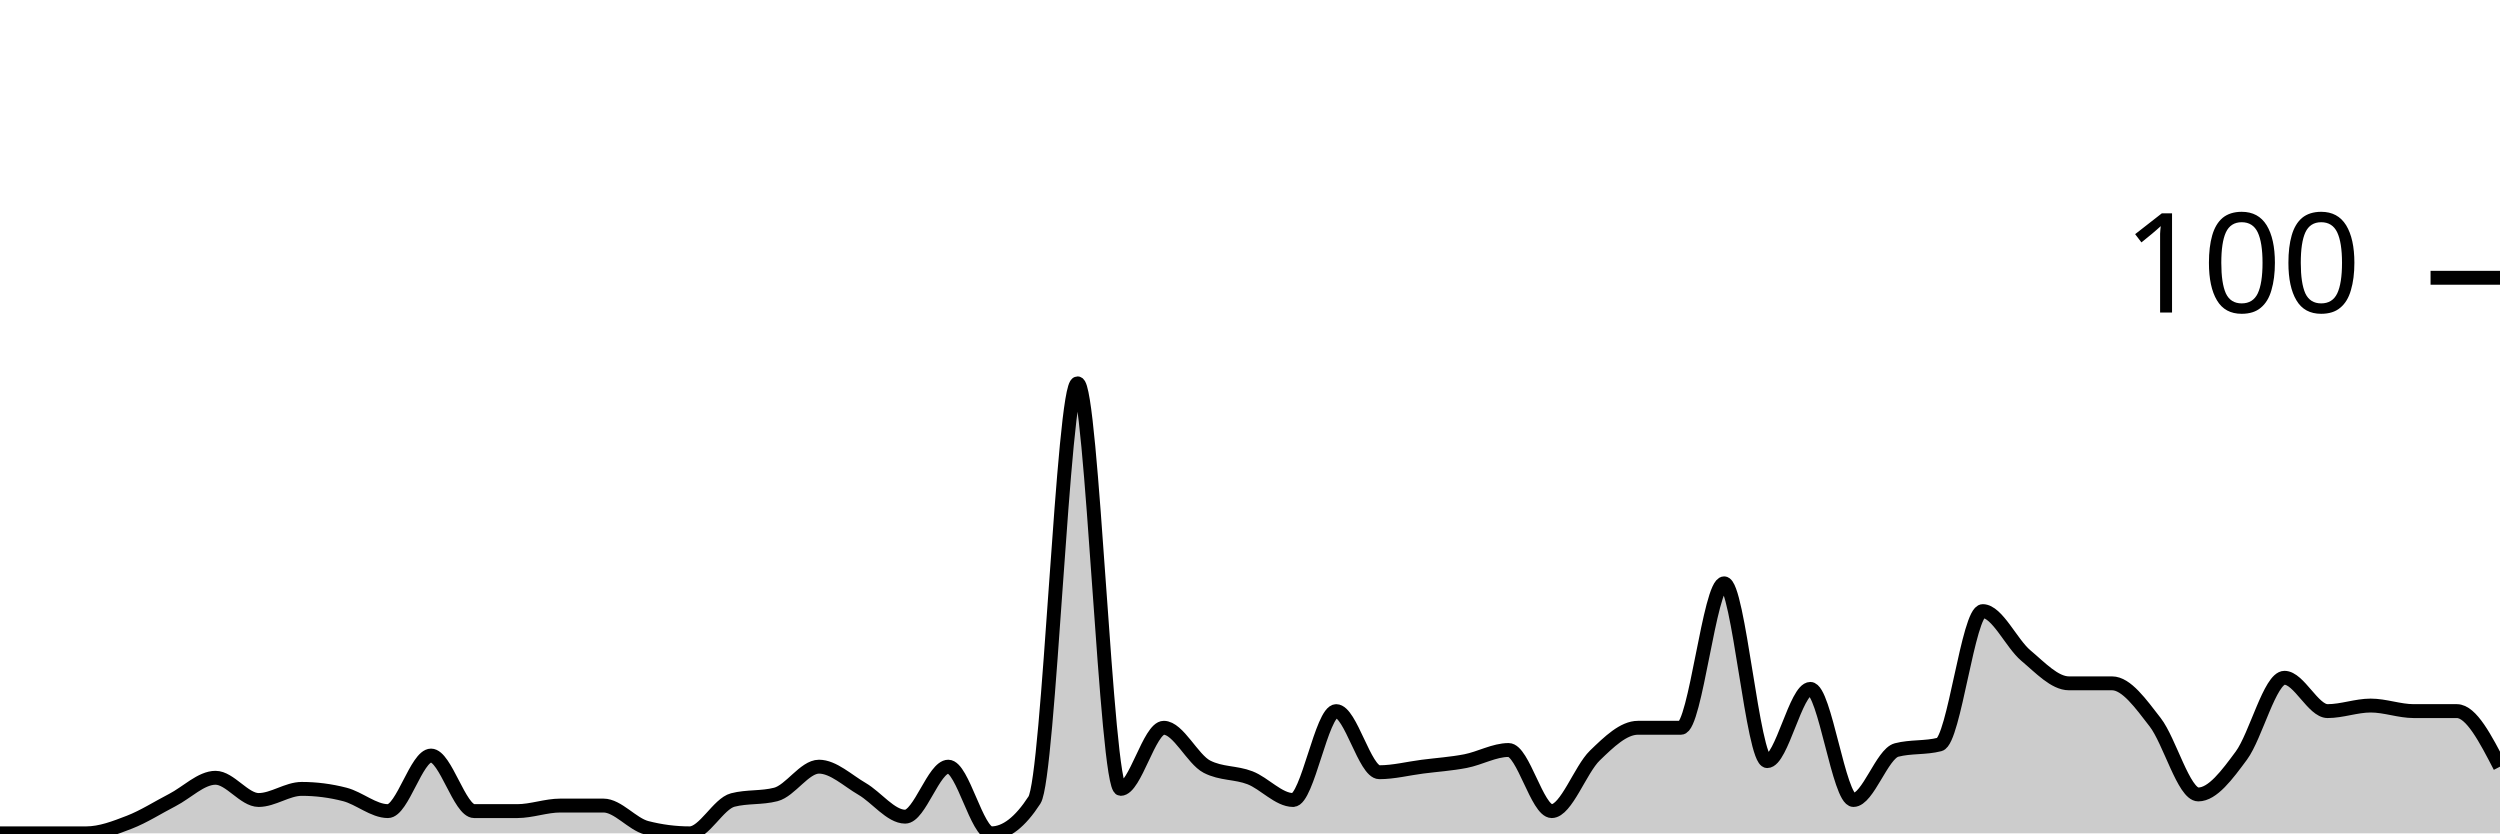
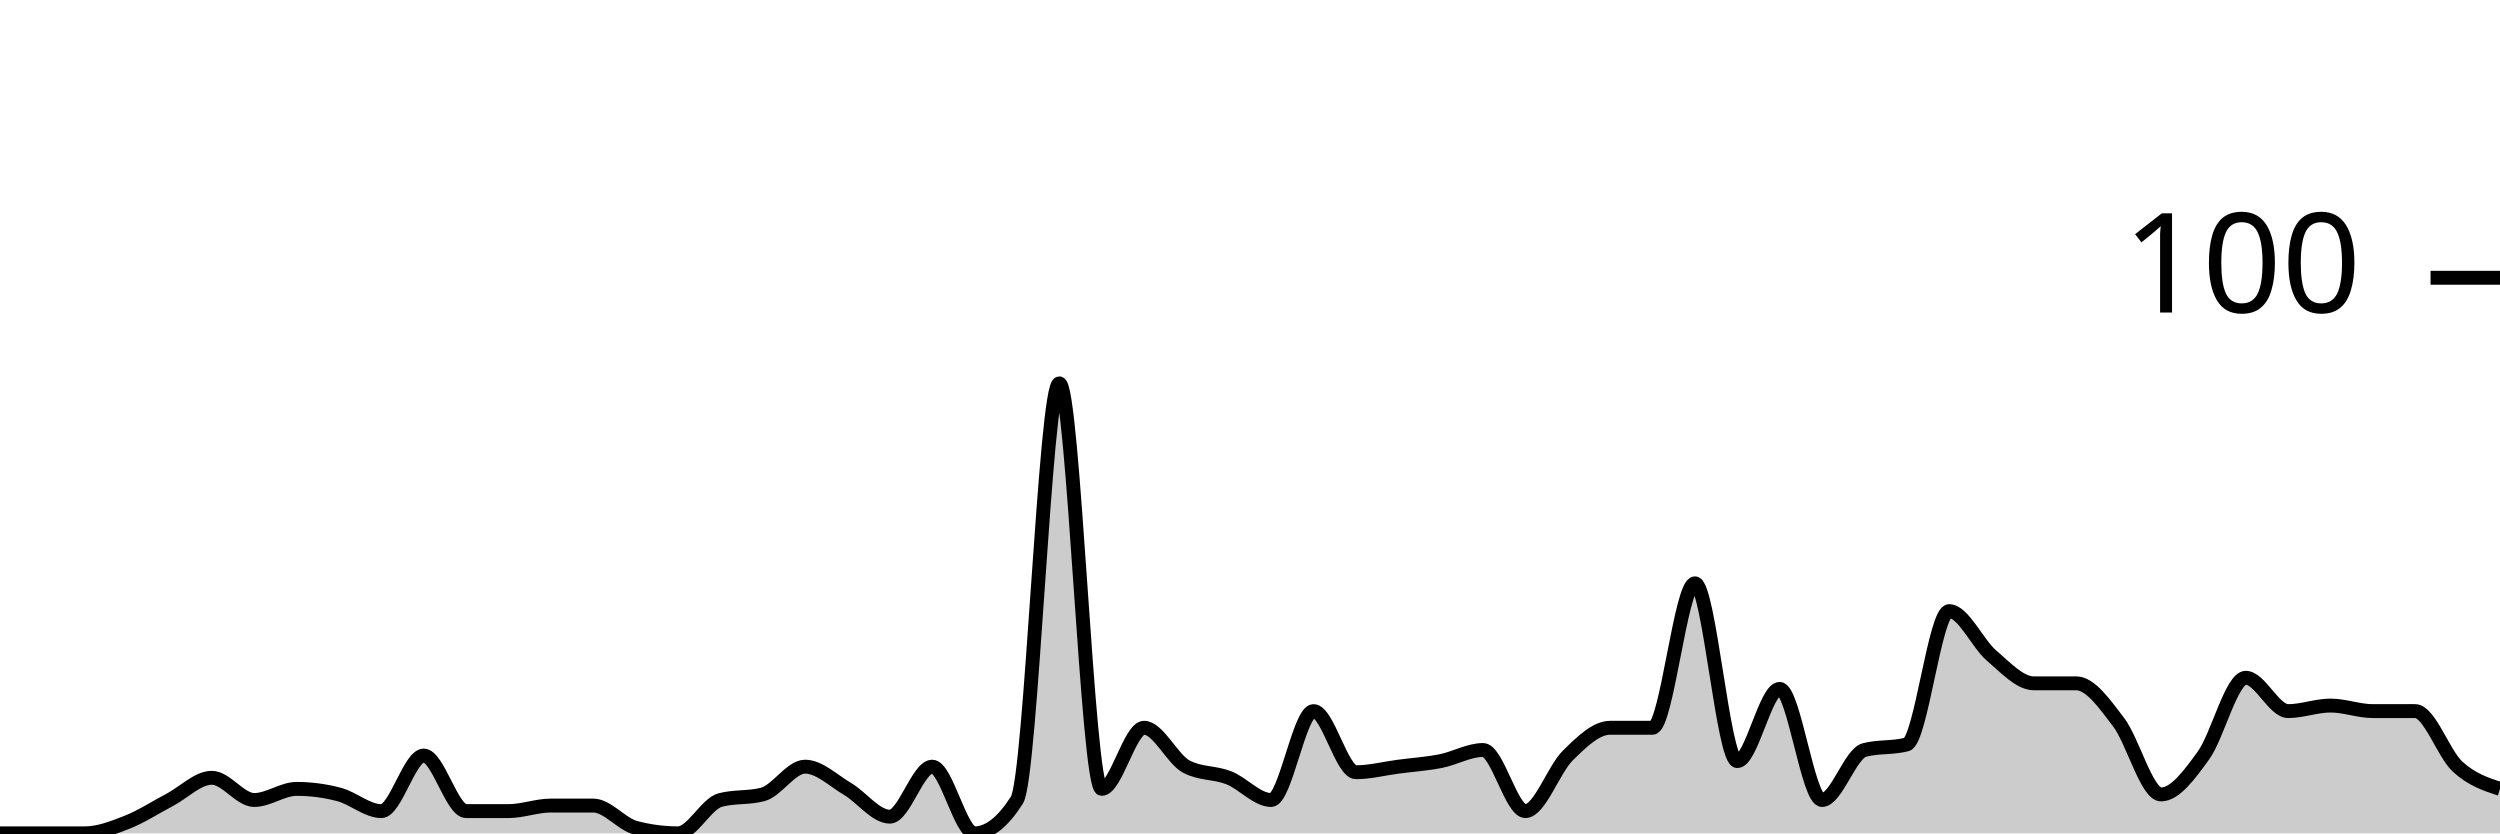
<svg xmlns="http://www.w3.org/2000/svg" viewBox="0 0 180 60">
  <g transform="translate(0,20)">
-     <path class="area" fill="rgba(0, 0, 0, 0.2)" d="M0,40C1.034,40,2.069,40,3.103,40C4.138,40,5.172,40,6.207,40C7.241,40,8.276,39.6,9.31,39.2C10.345,38.8,11.379,38.133,12.414,37.6C13.448,37.067,14.483,36,15.517,36C16.552,36,17.586,37.6,18.621,37.6C19.655,37.6,20.69,36.8,21.724,36.8C22.759,36.8,23.793,36.933,24.828,37.2C25.862,37.467,26.897,38.4,27.931,38.4C28.966,38.4,30,34.4,31.034,34.4C32.069,34.4,33.103,38.4,34.138,38.4C35.172,38.4,36.207,38.4,37.241,38.4C38.276,38.4,39.31,38,40.345,38C41.379,38,42.414,38,43.448,38C44.483,38,45.517,39.333,46.552,39.6C47.586,39.867,48.621,40,49.655,40C50.69,40,51.724,37.867,52.759,37.6C53.793,37.333,54.828,37.467,55.862,37.2C56.897,36.933,57.931,35.2,58.966,35.2C60,35.2,61.034,36.2,62.069,36.8C63.103,37.4,64.138,38.8,65.172,38.8C66.207,38.8,67.241,35.2,68.276,35.2C69.31,35.2,70.345,40,71.379,40C72.414,40,73.448,39.2,74.483,37.6C75.517,36,76.552,7.6,77.586,7.6C78.621,7.6,79.655,36.8,80.69,36.8C81.724,36.8,82.759,32.4,83.793,32.4C84.828,32.4,85.862,34.667,86.897,35.2C87.931,35.733,88.966,35.6,90,36C91.034,36.4,92.069,37.6,93.103,37.6C94.138,37.6,95.172,31.2,96.207,31.2C97.241,31.2,98.276,35.6,99.31,35.6C100.345,35.6,101.379,35.333,102.414,35.2C103.448,35.067,104.483,35,105.517,34.8C106.552,34.6,107.586,34,108.621,34C109.655,34,110.69,38.4,111.724,38.4C112.759,38.4,113.793,35.4,114.828,34.4C115.862,33.4,116.897,32.4,117.931,32.4C118.966,32.4,120,32.4,121.034,32.4C122.069,32.4,123.103,22,124.138,22C125.172,22,126.207,34.8,127.241,34.8C128.276,34.8,129.31,29.6,130.345,29.6C131.379,29.6,132.414,37.6,133.448,37.6C134.483,37.6,135.517,34.267,136.552,34C137.586,33.733,138.621,33.867,139.655,33.6C140.69,33.333,141.724,24,142.759,24C143.793,24,144.828,26.333,145.862,27.2C146.897,28.067,147.931,29.2,148.966,29.2C150,29.2,151.034,29.2,152.069,29.2C153.103,29.2,154.138,30.667,155.172,32C156.207,33.333,157.241,37.2,158.276,37.2C159.31,37.2,160.345,35.8,161.379,34.4C162.414,33,163.448,28.8,164.483,28.8C165.517,28.8,166.552,31.2,167.586,31.2C168.621,31.2,169.655,30.8,170.69,30.8C171.724,30.8,172.759,31.2,173.793,31.2C174.828,31.2,175.862,31.2,176.897,31.2C177.931,31.2,178.966,33.2,180,35.2L180,40C178.966,40,177.931,40,176.897,40C175.862,40,174.828,40,173.793,40C172.759,40,171.724,40,170.69,40C169.655,40,168.621,40,167.586,40C166.552,40,165.517,40,164.483,40C163.448,40,162.414,40,161.379,40C160.345,40,159.31,40,158.276,40C157.241,40,156.207,40,155.172,40C154.138,40,153.103,40,152.069,40C151.034,40,150,40,148.966,40C147.931,40,146.897,40,145.862,40C144.828,40,143.793,40,142.759,40C141.724,40,140.69,40,139.655,40C138.621,40,137.586,40,136.552,40C135.517,40,134.483,40,133.448,40C132.414,40,131.379,40,130.345,40C129.31,40,128.276,40,127.241,40C126.207,40,125.172,40,124.138,40C123.103,40,122.069,40,121.034,40C120,40,118.966,40,117.931,40C116.897,40,115.862,40,114.828,40C113.793,40,112.759,40,111.724,40C110.69,40,109.655,40,108.621,40C107.586,40,106.552,40,105.517,40C104.483,40,103.448,40,102.414,40C101.379,40,100.345,40,99.31,40C98.276,40,97.241,40,96.207,40C95.172,40,94.138,40,93.103,40C92.069,40,91.034,40,90,40C88.966,40,87.931,40,86.897,40C85.862,40,84.828,40,83.793,40C82.759,40,81.724,40,80.69,40C79.655,40,78.621,40,77.586,40C76.552,40,75.517,40,74.483,40C73.448,40,72.414,40,71.379,40C70.345,40,69.31,40,68.276,40C67.241,40,66.207,40,65.172,40C64.138,40,63.103,40,62.069,40C61.034,40,60,40,58.966,40C57.931,40,56.897,40,55.862,40C54.828,40,53.793,40,52.759,40C51.724,40,50.69,40,49.655,40C48.621,40,47.586,40,46.552,40C45.517,40,44.483,40,43.448,40C42.414,40,41.379,40,40.345,40C39.31,40,38.276,40,37.241,40C36.207,40,35.172,40,34.138,40C33.103,40,32.069,40,31.034,40C30,40,28.966,40,27.931,40C26.897,40,25.862,40,24.828,40C23.793,40,22.759,40,21.724,40C20.69,40,19.655,40,18.621,40C17.586,40,16.552,40,15.517,40C14.483,40,13.448,40,12.414,40C11.379,40,10.345,40,9.31,40C8.276,40,7.241,40,6.207,40C5.172,40,4.138,40,3.103,40C2.069,40,1.034,40,0,40Z" />
-     <path class="line" stroke="black" fill="none" d="M0,40C1.034,40,2.069,40,3.103,40C4.138,40,5.172,40,6.207,40C7.241,40,8.276,39.6,9.31,39.2C10.345,38.8,11.379,38.133,12.414,37.6C13.448,37.067,14.483,36,15.517,36C16.552,36,17.586,37.6,18.621,37.6C19.655,37.6,20.69,36.8,21.724,36.8C22.759,36.8,23.793,36.933,24.828,37.2C25.862,37.467,26.897,38.4,27.931,38.4C28.966,38.4,30,34.4,31.034,34.4C32.069,34.4,33.103,38.4,34.138,38.4C35.172,38.4,36.207,38.4,37.241,38.4C38.276,38.4,39.31,38,40.345,38C41.379,38,42.414,38,43.448,38C44.483,38,45.517,39.333,46.552,39.6C47.586,39.867,48.621,40,49.655,40C50.69,40,51.724,37.867,52.759,37.6C53.793,37.333,54.828,37.467,55.862,37.2C56.897,36.933,57.931,35.2,58.966,35.2C60,35.2,61.034,36.2,62.069,36.8C63.103,37.4,64.138,38.8,65.172,38.8C66.207,38.8,67.241,35.2,68.276,35.2C69.31,35.2,70.345,40,71.379,40C72.414,40,73.448,39.2,74.483,37.6C75.517,36,76.552,7.6,77.586,7.6C78.621,7.6,79.655,36.8,80.69,36.8C81.724,36.8,82.759,32.4,83.793,32.4C84.828,32.4,85.862,34.667,86.897,35.2C87.931,35.733,88.966,35.6,90,36C91.034,36.4,92.069,37.6,93.103,37.6C94.138,37.6,95.172,31.2,96.207,31.2C97.241,31.2,98.276,35.6,99.31,35.6C100.345,35.6,101.379,35.333,102.414,35.2C103.448,35.067,104.483,35,105.517,34.8C106.552,34.6,107.586,34,108.621,34C109.655,34,110.69,38.4,111.724,38.4C112.759,38.4,113.793,35.4,114.828,34.4C115.862,33.4,116.897,32.4,117.931,32.4C118.966,32.4,120,32.4,121.034,32.4C122.069,32.4,123.103,22,124.138,22C125.172,22,126.207,34.8,127.241,34.8C128.276,34.8,129.31,29.6,130.345,29.6C131.379,29.6,132.414,37.6,133.448,37.6C134.483,37.6,135.517,34.267,136.552,34C137.586,33.733,138.621,33.867,139.655,33.6C140.69,33.333,141.724,24,142.759,24C143.793,24,144.828,26.333,145.862,27.2C146.897,28.067,147.931,29.2,148.966,29.2C150,29.2,151.034,29.2,152.069,29.2C153.103,29.2,154.138,30.667,155.172,32C156.207,33.333,157.241,37.2,158.276,37.2C159.31,37.2,160.345,35.8,161.379,34.4C162.414,33,163.448,28.8,164.483,28.8C165.517,28.8,166.552,31.2,167.586,31.2C168.621,31.2,169.655,30.8,170.69,30.8C171.724,30.8,172.759,31.2,173.793,31.2C174.828,31.2,175.862,31.2,176.897,31.2C177.931,31.2,178.966,33.2,180,35.2" />
+     <path class="area" fill="rgba(0, 0, 0, 0.2)" d="M0,40C1.017,40,2.034,40,3.051,40C4.068,40,5.085,40,6.102,40C7.119,40,8.136,39.6,9.153,39.2C10.169,38.8,11.186,38.133,12.203,37.6C13.22,37.067,14.237,36,15.254,36C16.271,36,17.288,37.6,18.305,37.6C19.322,37.6,20.339,36.8,21.356,36.8C22.373,36.8,23.39,36.933,24.407,37.2C25.424,37.467,26.441,38.4,27.458,38.4C28.475,38.4,29.492,34.4,30.508,34.4C31.525,34.4,32.542,38.4,33.559,38.4C34.576,38.4,35.593,38.4,36.61,38.4C37.627,38.4,38.644,38,39.661,38C40.678,38,41.695,38,42.712,38C43.729,38,44.746,39.333,45.763,39.6C46.78,39.867,47.797,40,48.814,40C49.831,40,50.847,37.867,51.864,37.6C52.881,37.333,53.898,37.467,54.915,37.2C55.932,36.933,56.949,35.2,57.966,35.2C58.983,35.2,60,36.2,61.017,36.8C62.034,37.4,63.051,38.8,64.068,38.8C65.085,38.8,66.102,35.2,67.119,35.2C68.136,35.2,69.153,40,70.169,40C71.186,40,72.203,39.2,73.22,37.6C74.237,36,75.254,7.6,76.271,7.6C77.288,7.6,78.305,36.8,79.322,36.8C80.339,36.8,81.356,32.4,82.373,32.4C83.39,32.4,84.407,34.667,85.424,35.2C86.441,35.733,87.458,35.6,88.475,36C89.492,36.4,90.508,37.6,91.525,37.6C92.542,37.6,93.559,31.2,94.576,31.2C95.593,31.2,96.61,35.6,97.627,35.6C98.644,35.6,99.661,35.333,100.678,35.2C101.695,35.067,102.712,35,103.729,34.8C104.746,34.6,105.763,34,106.78,34C107.797,34,108.814,38.4,109.831,38.4C110.847,38.4,111.864,35.4,112.881,34.4C113.898,33.4,114.915,32.4,115.932,32.4C116.949,32.4,117.966,32.4,118.983,32.4C120,32.4,121.017,22,122.034,22C123.051,22,124.068,34.8,125.085,34.8C126.102,34.8,127.119,29.6,128.136,29.6C129.153,29.6,130.169,37.6,131.186,37.6C132.203,37.6,133.22,34.267,134.237,34C135.254,33.733,136.271,33.867,137.288,33.6C138.305,33.333,139.322,24,140.339,24C141.356,24,142.373,26.333,143.39,27.2C144.407,28.067,145.424,29.2,146.441,29.2C147.458,29.2,148.475,29.2,149.492,29.2C150.508,29.2,151.525,30.667,152.542,32C153.559,33.333,154.576,37.2,155.593,37.2C156.61,37.2,157.627,35.8,158.644,34.4C159.661,33,160.678,28.8,161.695,28.8C162.712,28.8,163.729,31.2,164.746,31.2C165.763,31.2,166.78,30.8,167.797,30.8C168.814,30.8,169.831,31.2,170.847,31.2C171.864,31.2,172.881,31.2,173.898,31.2C174.915,31.2,175.932,34.267,176.949,35.2C177.966,36.133,178.983,36.467,180,36.8L180,40C178.983,40,177.966,40,176.949,40C175.932,40,174.915,40,173.898,40C172.881,40,171.864,40,170.847,40C169.831,40,168.814,40,167.797,40C166.78,40,165.763,40,164.746,40C163.729,40,162.712,40,161.695,40C160.678,40,159.661,40,158.644,40C157.627,40,156.61,40,155.593,40C154.576,40,153.559,40,152.542,40C151.525,40,150.508,40,149.492,40C148.475,40,147.458,40,146.441,40C145.424,40,144.407,40,143.39,40C142.373,40,141.356,40,140.339,40C139.322,40,138.305,40,137.288,40C136.271,40,135.254,40,134.237,40C133.22,40,132.203,40,131.186,40C130.169,40,129.153,40,128.136,40C127.119,40,126.102,40,125.085,40C124.068,40,123.051,40,122.034,40C121.017,40,120,40,118.983,40C117.966,40,116.949,40,115.932,40C114.915,40,113.898,40,112.881,40C111.864,40,110.847,40,109.831,40C108.814,40,107.797,40,106.78,40C105.763,40,104.746,40,103.729,40C102.712,40,101.695,40,100.678,40C99.661,40,98.644,40,97.627,40C96.61,40,95.593,40,94.576,40C93.559,40,92.542,40,91.525,40C90.508,40,89.492,40,88.475,40C87.458,40,86.441,40,85.424,40C84.407,40,83.39,40,82.373,40C81.356,40,80.339,40,79.322,40C78.305,40,77.288,40,76.271,40C75.254,40,74.237,40,73.22,40C72.203,40,71.186,40,70.169,40C69.153,40,68.136,40,67.119,40C66.102,40,65.085,40,64.068,40C63.051,40,62.034,40,61.017,40C60,40,58.983,40,57.966,40C56.949,40,55.932,40,54.915,40C53.898,40,52.881,40,51.864,40C50.847,40,49.831,40,48.814,40C47.797,40,46.78,40,45.763,40C44.746,40,43.729,40,42.712,40C41.695,40,40.678,40,39.661,40C38.644,40,37.627,40,36.61,40C35.593,40,34.576,40,33.559,40C32.542,40,31.525,40,30.508,40C29.492,40,28.475,40,27.458,40C26.441,40,25.424,40,24.407,40C23.39,40,22.373,40,21.356,40C20.339,40,19.322,40,18.305,40C17.288,40,16.271,40,15.254,40C14.237,40,13.22,40,12.203,40C11.186,40,10.169,40,9.153,40C8.136,40,7.119,40,6.102,40C5.085,40,4.068,40,3.051,40C2.034,40,1.017,40,0,40Z" />
+     <path class="line" stroke="black" fill="none" d="M0,40C1.017,40,2.034,40,3.051,40C4.068,40,5.085,40,6.102,40C7.119,40,8.136,39.6,9.153,39.2C10.169,38.8,11.186,38.133,12.203,37.6C13.22,37.067,14.237,36,15.254,36C16.271,36,17.288,37.6,18.305,37.6C19.322,37.6,20.339,36.8,21.356,36.8C22.373,36.8,23.39,36.933,24.407,37.2C25.424,37.467,26.441,38.4,27.458,38.4C28.475,38.4,29.492,34.4,30.508,34.4C31.525,34.4,32.542,38.4,33.559,38.4C34.576,38.4,35.593,38.4,36.61,38.4C37.627,38.4,38.644,38,39.661,38C40.678,38,41.695,38,42.712,38C43.729,38,44.746,39.333,45.763,39.6C46.78,39.867,47.797,40,48.814,40C49.831,40,50.847,37.867,51.864,37.6C52.881,37.333,53.898,37.467,54.915,37.2C55.932,36.933,56.949,35.2,57.966,35.2C58.983,35.2,60,36.2,61.017,36.8C62.034,37.4,63.051,38.8,64.068,38.8C65.085,38.8,66.102,35.2,67.119,35.2C68.136,35.2,69.153,40,70.169,40C71.186,40,72.203,39.2,73.22,37.6C74.237,36,75.254,7.6,76.271,7.6C77.288,7.6,78.305,36.8,79.322,36.8C80.339,36.8,81.356,32.4,82.373,32.4C83.39,32.4,84.407,34.667,85.424,35.2C86.441,35.733,87.458,35.6,88.475,36C89.492,36.4,90.508,37.6,91.525,37.6C92.542,37.6,93.559,31.2,94.576,31.2C95.593,31.2,96.61,35.6,97.627,35.6C98.644,35.6,99.661,35.333,100.678,35.2C101.695,35.067,102.712,35,103.729,34.8C104.746,34.6,105.763,34,106.78,34C107.797,34,108.814,38.4,109.831,38.4C110.847,38.4,111.864,35.4,112.881,34.4C113.898,33.4,114.915,32.4,115.932,32.4C116.949,32.4,117.966,32.4,118.983,32.4C120,32.4,121.017,22,122.034,22C123.051,22,124.068,34.8,125.085,34.8C126.102,34.8,127.119,29.6,128.136,29.6C129.153,29.6,130.169,37.6,131.186,37.6C132.203,37.6,133.22,34.267,134.237,34C135.254,33.733,136.271,33.867,137.288,33.6C138.305,33.333,139.322,24,140.339,24C141.356,24,142.373,26.333,143.39,27.2C144.407,28.067,145.424,29.2,146.441,29.2C147.458,29.2,148.475,29.2,149.492,29.2C150.508,29.2,151.525,30.667,152.542,32C153.559,33.333,154.576,37.2,155.593,37.2C156.61,37.2,157.627,35.8,158.644,34.4C159.661,33,160.678,28.8,161.695,28.8C162.712,28.8,163.729,31.2,164.746,31.2C165.763,31.2,166.78,30.8,167.797,30.8C168.814,30.8,169.831,31.2,170.847,31.2C171.864,31.2,172.881,31.2,173.898,31.2C174.915,31.2,175.932,34.267,176.949,35.2C177.966,36.133,178.983,36.467,180,36.8" />
    <path class="axis-ceiling" stroke-width="1" stroke="black" fill="none" d="M175,0L180,0" />
    <text class="axis-ceiling-label" font-family="sans-serif" text-anchor="end" font-size="10px" x="170" y="2.5">100</text>
  </g>
</svg>
